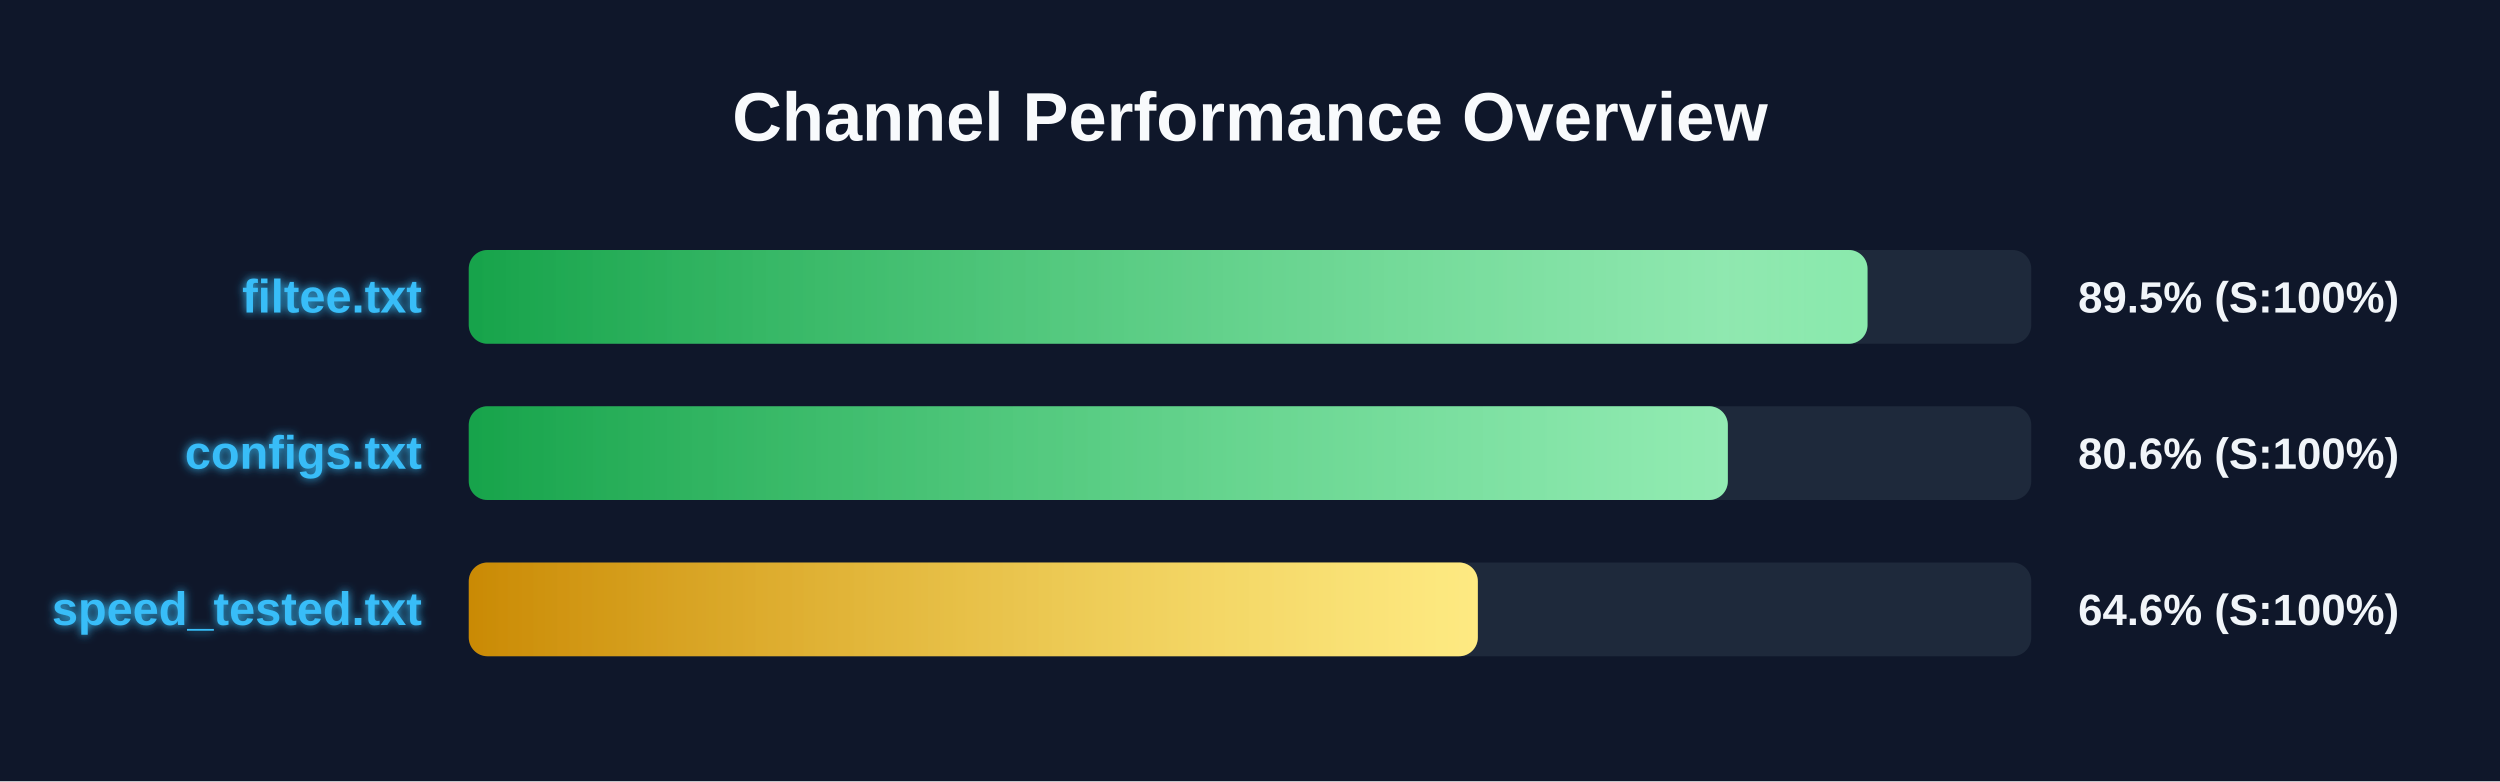
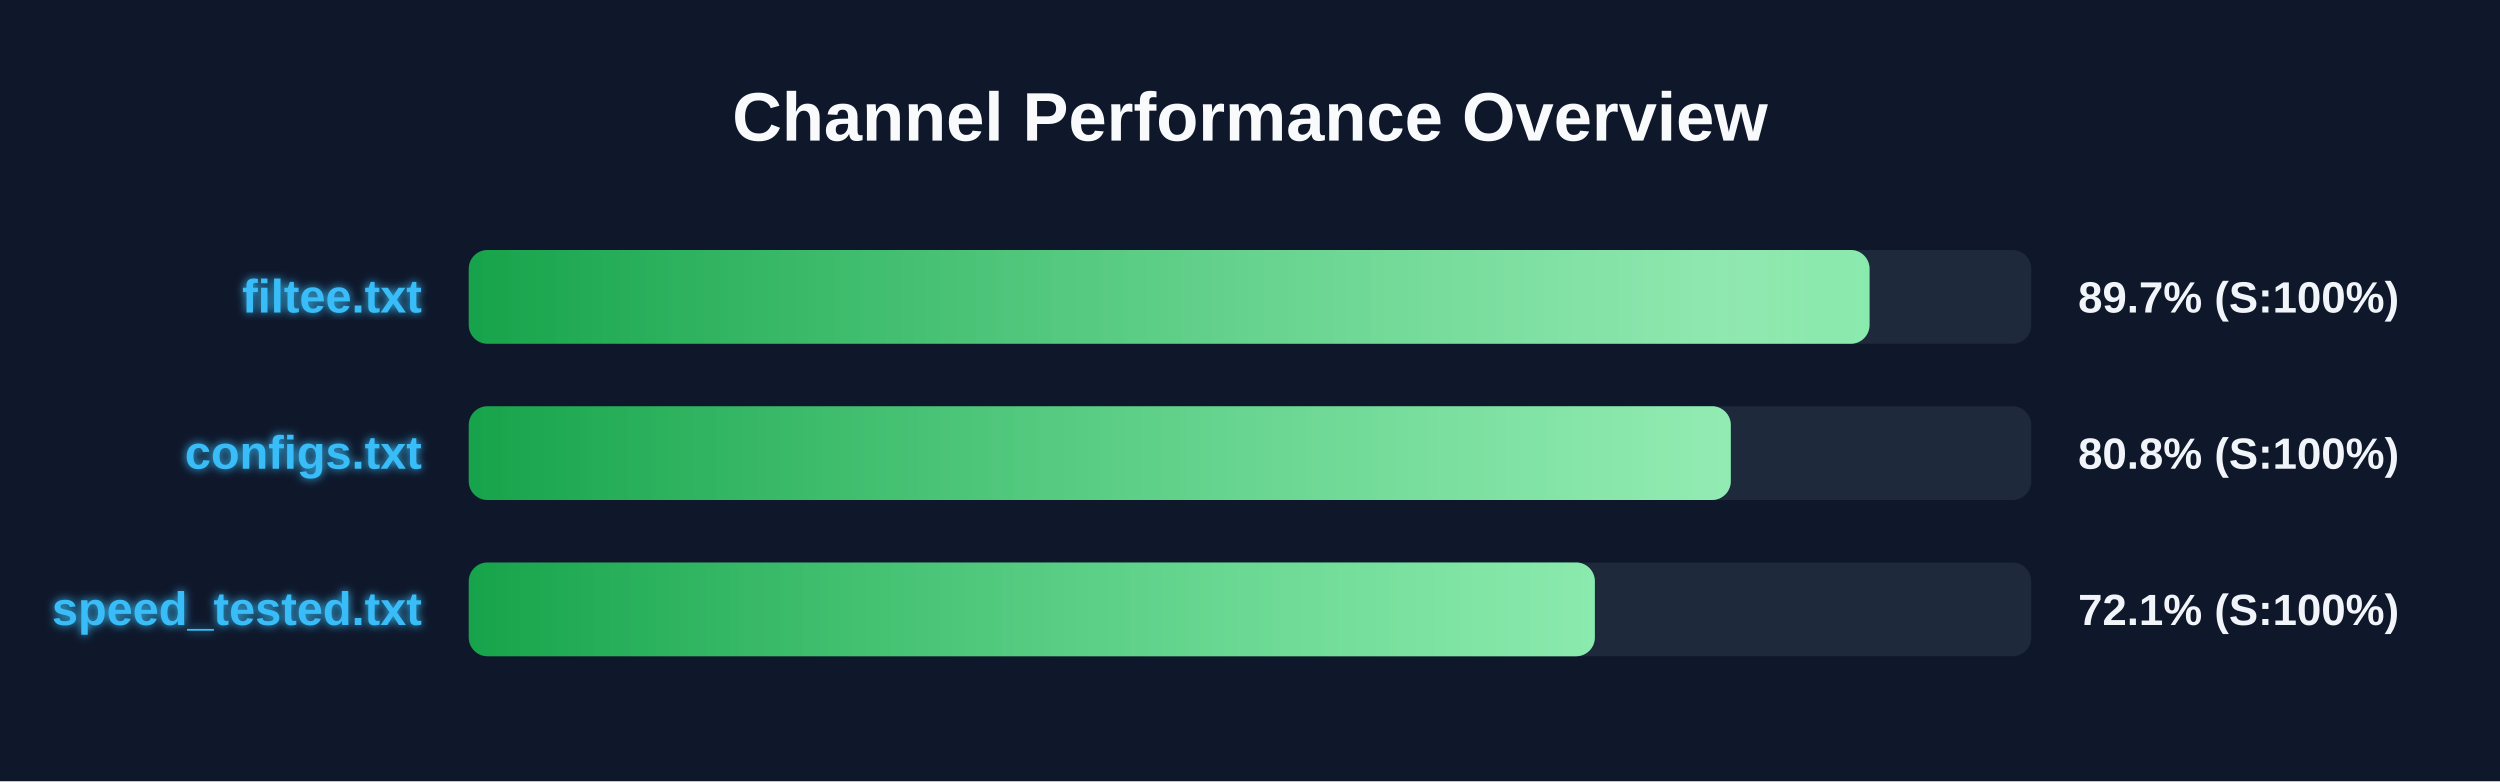
<svg xmlns="http://www.w3.org/2000/svg" width="800" height="250" version="1.1">
  <defs>
    <linearGradient id="grad-green" x1="0%" y1="0%" x2="100%" y2="0%">
      <stop offset="0%" stop-color="#16a34a" />
      <stop offset="100%" stop-color="#4ade80" />
    </linearGradient>
    <linearGradient id="grad-yellow" x1="0%" y1="0%" x2="100%" y2="0%">
      <stop offset="0%" stop-color="#ca8a04" />
      <stop offset="100%" stop-color="#fde047" />
    </linearGradient>
    <linearGradient id="grad-red" x1="0%" y1="0%" x2="100%" y2="0%">
      <stop offset="0%" stop-color="#dc2626" />
      <stop offset="100%" stop-color="#f87171" />
    </linearGradient>
    <linearGradient id="shimmer" x1="0%" y1="0%" x2="100%" y2="0%">
      <stop offset="0%" stop-color="rgba(255,255,255,0)" />
      <stop offset="50%" stop-color="rgba(255,255,255,0.4)" />
      <stop offset="100%" stop-color="rgba(255,255,255,0)" />
    </linearGradient>
    <filter id="glow" x="-20%" y="-20%" width="140%" height="140%">
      <feGaussianBlur stdDeviation="1.5" result="blur" />
      <feComposite in="SourceGraphic" in2="blur" operator="over" />
    </filter>
  </defs>
  <style>
        .bg-rect { fill: #0f172a; }
        .title { font: bold 22px 'Segoe UI', Arial, sans-serif; fill: #f8fafc; }
        .row { font: bold 15px 'Segoe UI', Arial, sans-serif; fill: #38bdf8; filter: url(#glow); }
        .score { font: bold 14px 'Segoe UI', Arial, sans-serif; fill: #f1f5f9; }
        @keyframes shimmer-anim {
            0% { transform: translateX(-100%); }
            100% { transform: translateX(200%); }
        }
        .shimmer-rect {
            animation: shimmer-anim 2.5s infinite linear;
        }
    </style>
  <rect width="100%" height="100%" class="bg-rect" />
  <text x="400" y="45" text-anchor="middle" class="title">Channel Performance Overview</text>
  <rect x="150" y="80" width="500" height="30" fill="#1e293b" rx="6" />
  <clipPath id="clip-0">
-     <rect x="150" y="80" width="447.6" height="30" rx="6" />
+     <rect x="150" y="80" width="448.25" height="30" rx="6" />
  </clipPath>
-   <rect x="150" y="80" width="447.6" height="30" fill="url(#grad-green)" rx="6" />
+   <rect x="150" y="80" width="448.25" height="30" fill="url(#grad-green)" rx="6" />
  <g clip-path="url(#clip-0)">
    <rect x="150" y="80" width="100%" height="30" fill="url(#shimmer)" class="shimmer-rect" />
  </g>
  <text x="135" y="100" text-anchor="end" class="row">filtee.txt</text>
-   <text x="665" y="100" text-anchor="start" class="score">89.5% (S:100%)</text>
+   <text x="665" y="100" text-anchor="start" class="score">89.7% (S:100%)</text>
  <rect x="150" y="130" width="500" height="30" fill="#1e293b" rx="6" />
  <clipPath id="clip-1">
-     <rect x="150" y="130" width="402.9" height="30" rx="6" />
+     <rect x="150" y="130" width="403.85" height="30" rx="6" />
  </clipPath>
-   <rect x="150" y="130" width="402.9" height="30" fill="url(#grad-green)" rx="6" />
+   <rect x="150" y="130" width="403.85" height="30" fill="url(#grad-green)" rx="6" />
  <g clip-path="url(#clip-1)">
    <rect x="150" y="130" width="100%" height="30" fill="url(#shimmer)" class="shimmer-rect" />
  </g>
  <text x="135" y="150" text-anchor="end" class="row">configs.txt</text>
-   <text x="665" y="150" text-anchor="start" class="score">80.6% (S:100%)</text>
+   <text x="665" y="150" text-anchor="start" class="score">80.8% (S:100%)</text>
  <rect x="150" y="180" width="500" height="30" fill="#1e293b" rx="6" />
  <clipPath id="clip-2">
-     <rect x="150" y="180" width="322.9" height="30" rx="6" />
+     <rect x="150" y="180" width="360.35" height="30" rx="6" />
  </clipPath>
-   <rect x="150" y="180" width="322.9" height="30" fill="url(#grad-yellow)" rx="6" />
+   <rect x="150" y="180" width="360.35" height="30" fill="url(#grad-green)" rx="6" />
  <g clip-path="url(#clip-2)">
    <rect x="150" y="180" width="100%" height="30" fill="url(#shimmer)" class="shimmer-rect" />
  </g>
  <text x="135" y="200" text-anchor="end" class="row">speed_tested.txt</text>
-   <text x="665" y="200" text-anchor="start" class="score">64.6% (S:100%)</text>
+   <text x="665" y="200" text-anchor="start" class="score">72.1% (S:100%)</text>
</svg>
